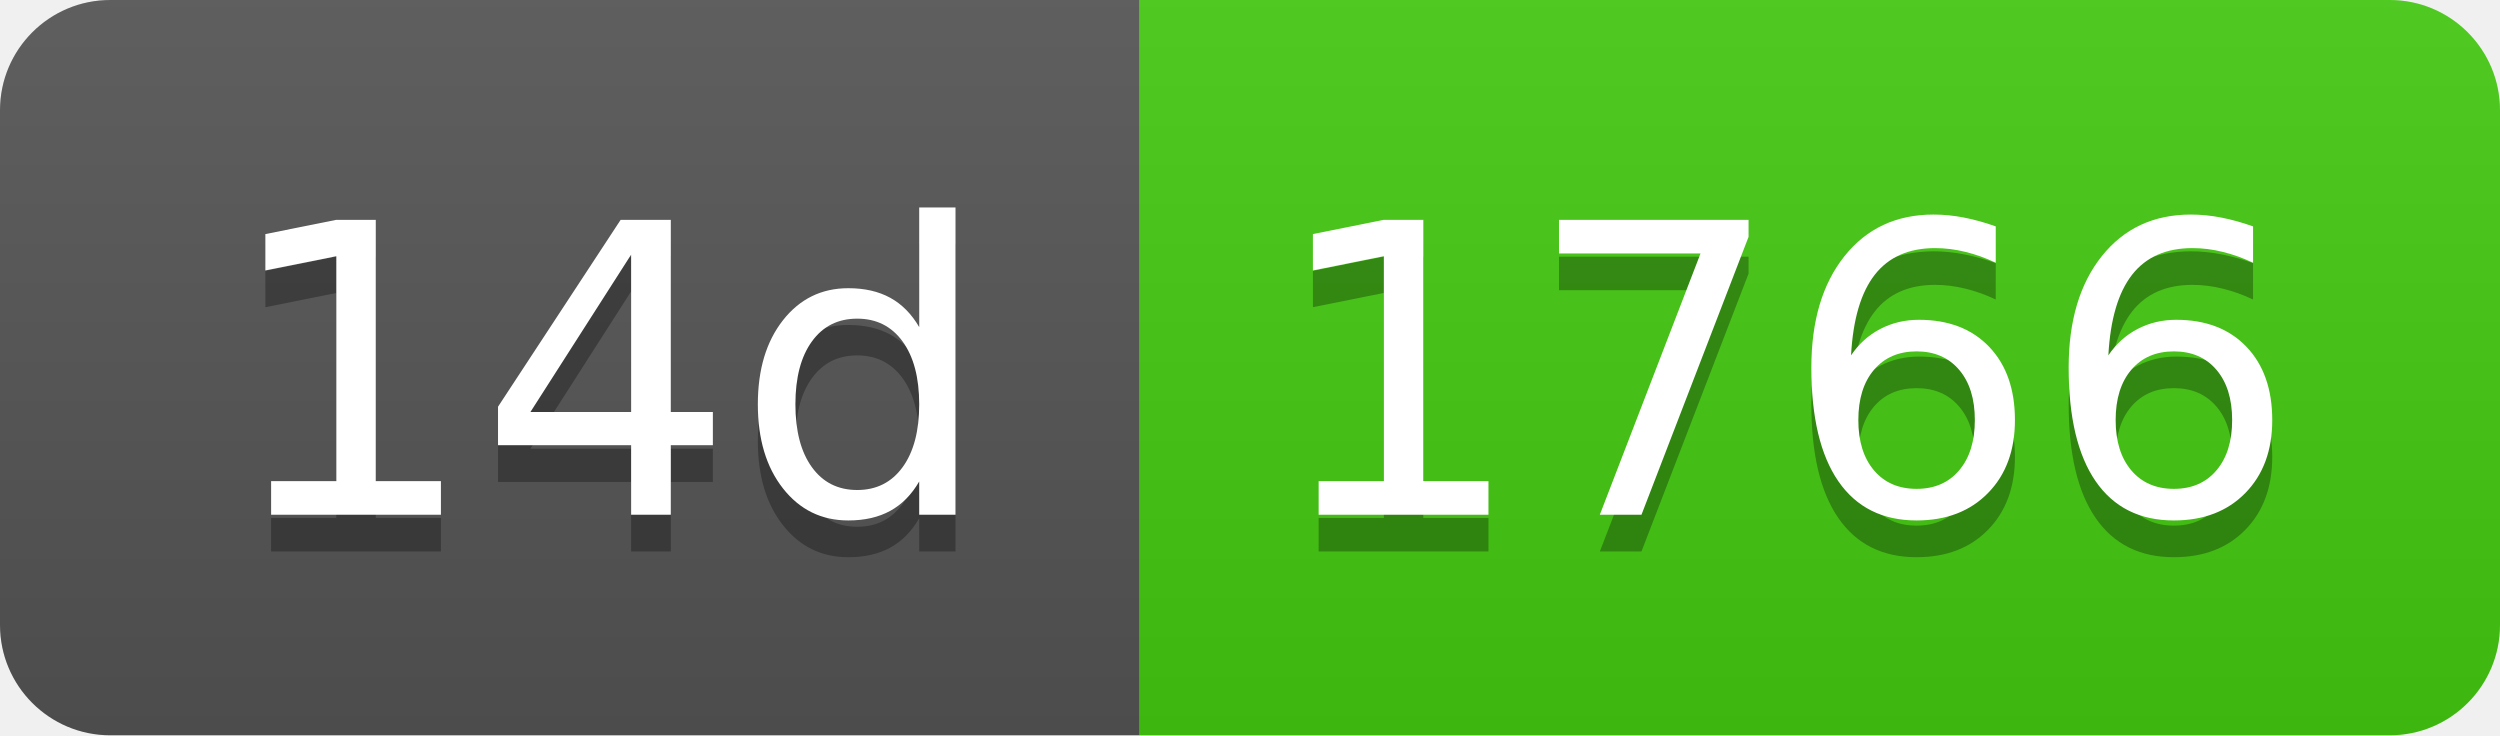
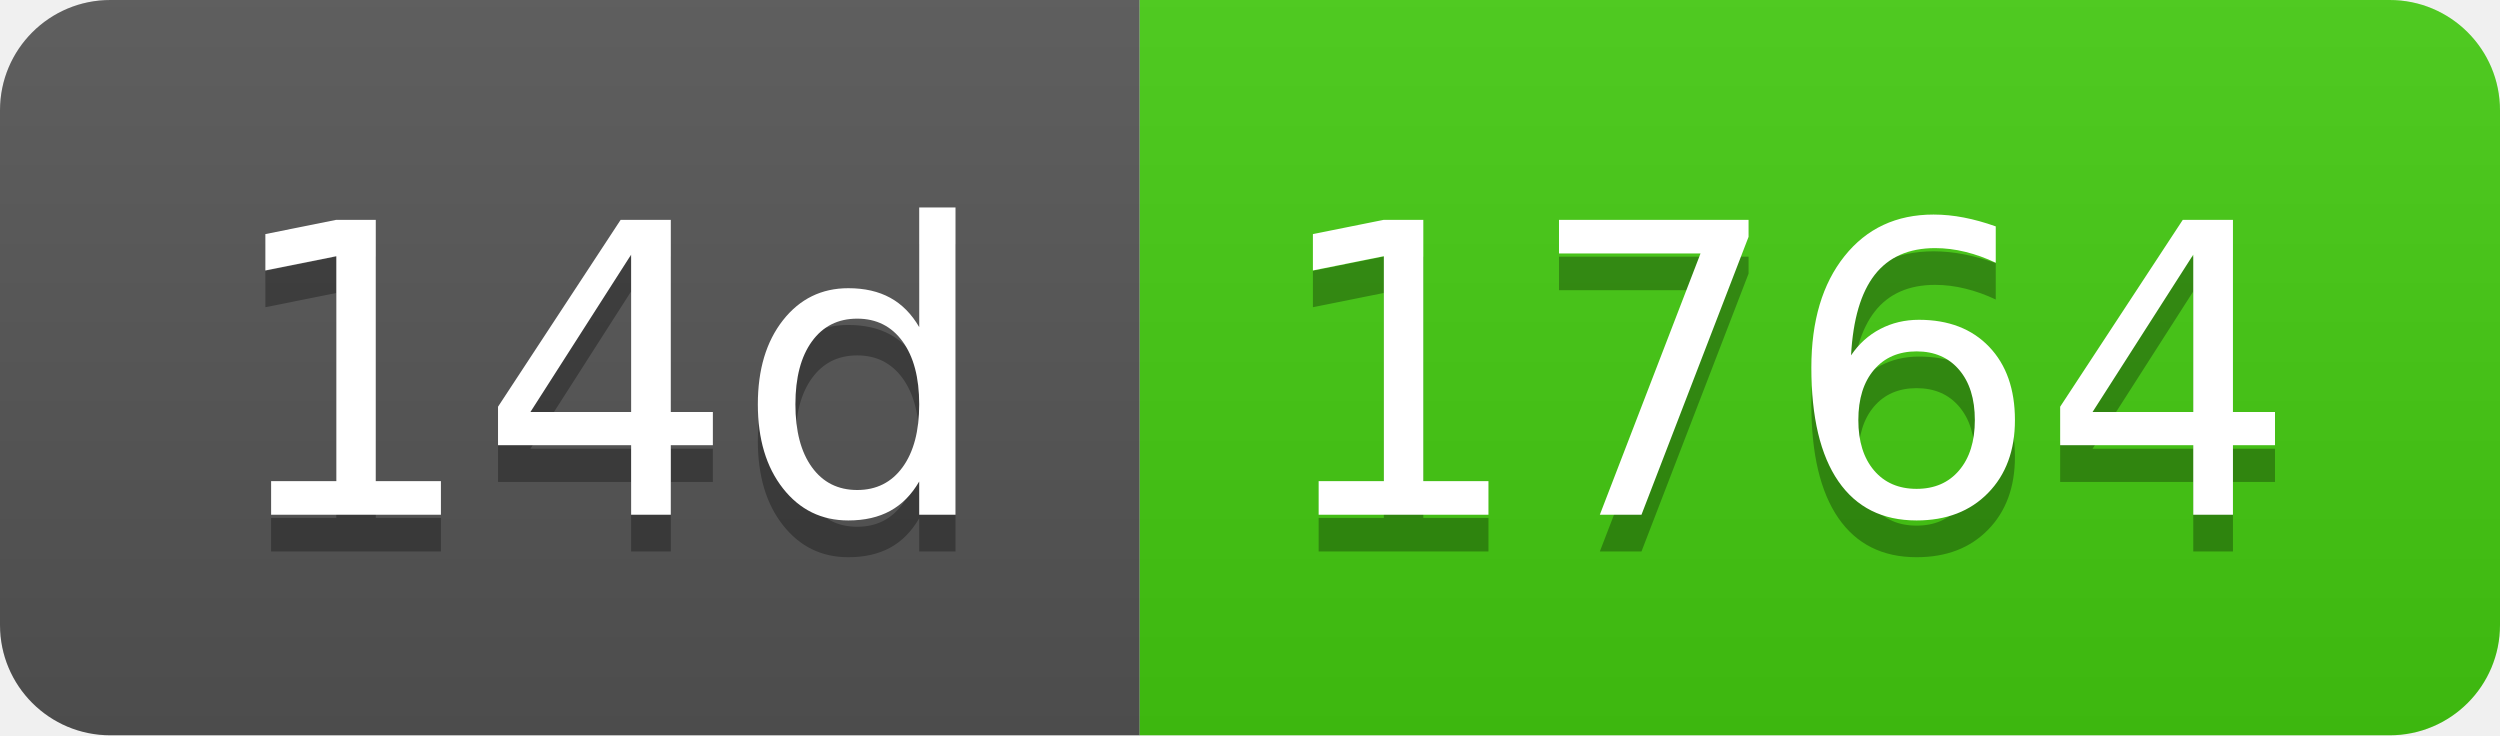
- <svg xmlns="http://www.w3.org/2000/svg" width="68" height="20" role="img" aria-label="14d: 1766">
+ <svg xmlns="http://www.w3.org/2000/svg" width="68" height="20" role="img" aria-label="14d: 1764">
  <linearGradient id="s" x2="0" y2="100%">
    <stop offset="0" stop-color="#bbb" stop-opacity=".1" />
    <stop offset="1" stop-opacity=".1" />
  </linearGradient>
  <clipPath id="r">
    <rect width="68" height="20" rx="3" fill="#fff" />
  </clipPath>
  <g clip-path="url(#r)">
    <rect width="31" height="20" fill="#555" />
    <rect x="31" width="37" height="20" fill="#4c1" />
    <rect width="68" height="20" fill="url(#s)" />
  </g>
  <g fill="#fff" text-anchor="middle" font-family="Verdana,Geneva,DejaVu Sans,sans-serif" text-rendering="geometricPrecision" font-size="110">
    <text aria-hidden="true" x="165" y="150" fill="#010101" fill-opacity=".3" transform="scale(.1)" textLength="210">14d</text>
    <text x="165" y="140" transform="scale(.1)" fill="#fff" textLength="210">14d</text>
-     <text aria-hidden="true" x="485" y="150" fill="#010101" fill-opacity=".3" transform="scale(.1)" textLength="270">1766</text>
-     <text x="485" y="140" transform="scale(.1)" fill="#fff" textLength="270">1766</text>
+     <text aria-hidden="true" x="485" y="150" fill="#010101" fill-opacity=".3" transform="scale(.1)" textLength="270">1764</text>
+     <text x="485" y="140" transform="scale(.1)" fill="#fff" textLength="270">1764</text>
  </g>
</svg>
